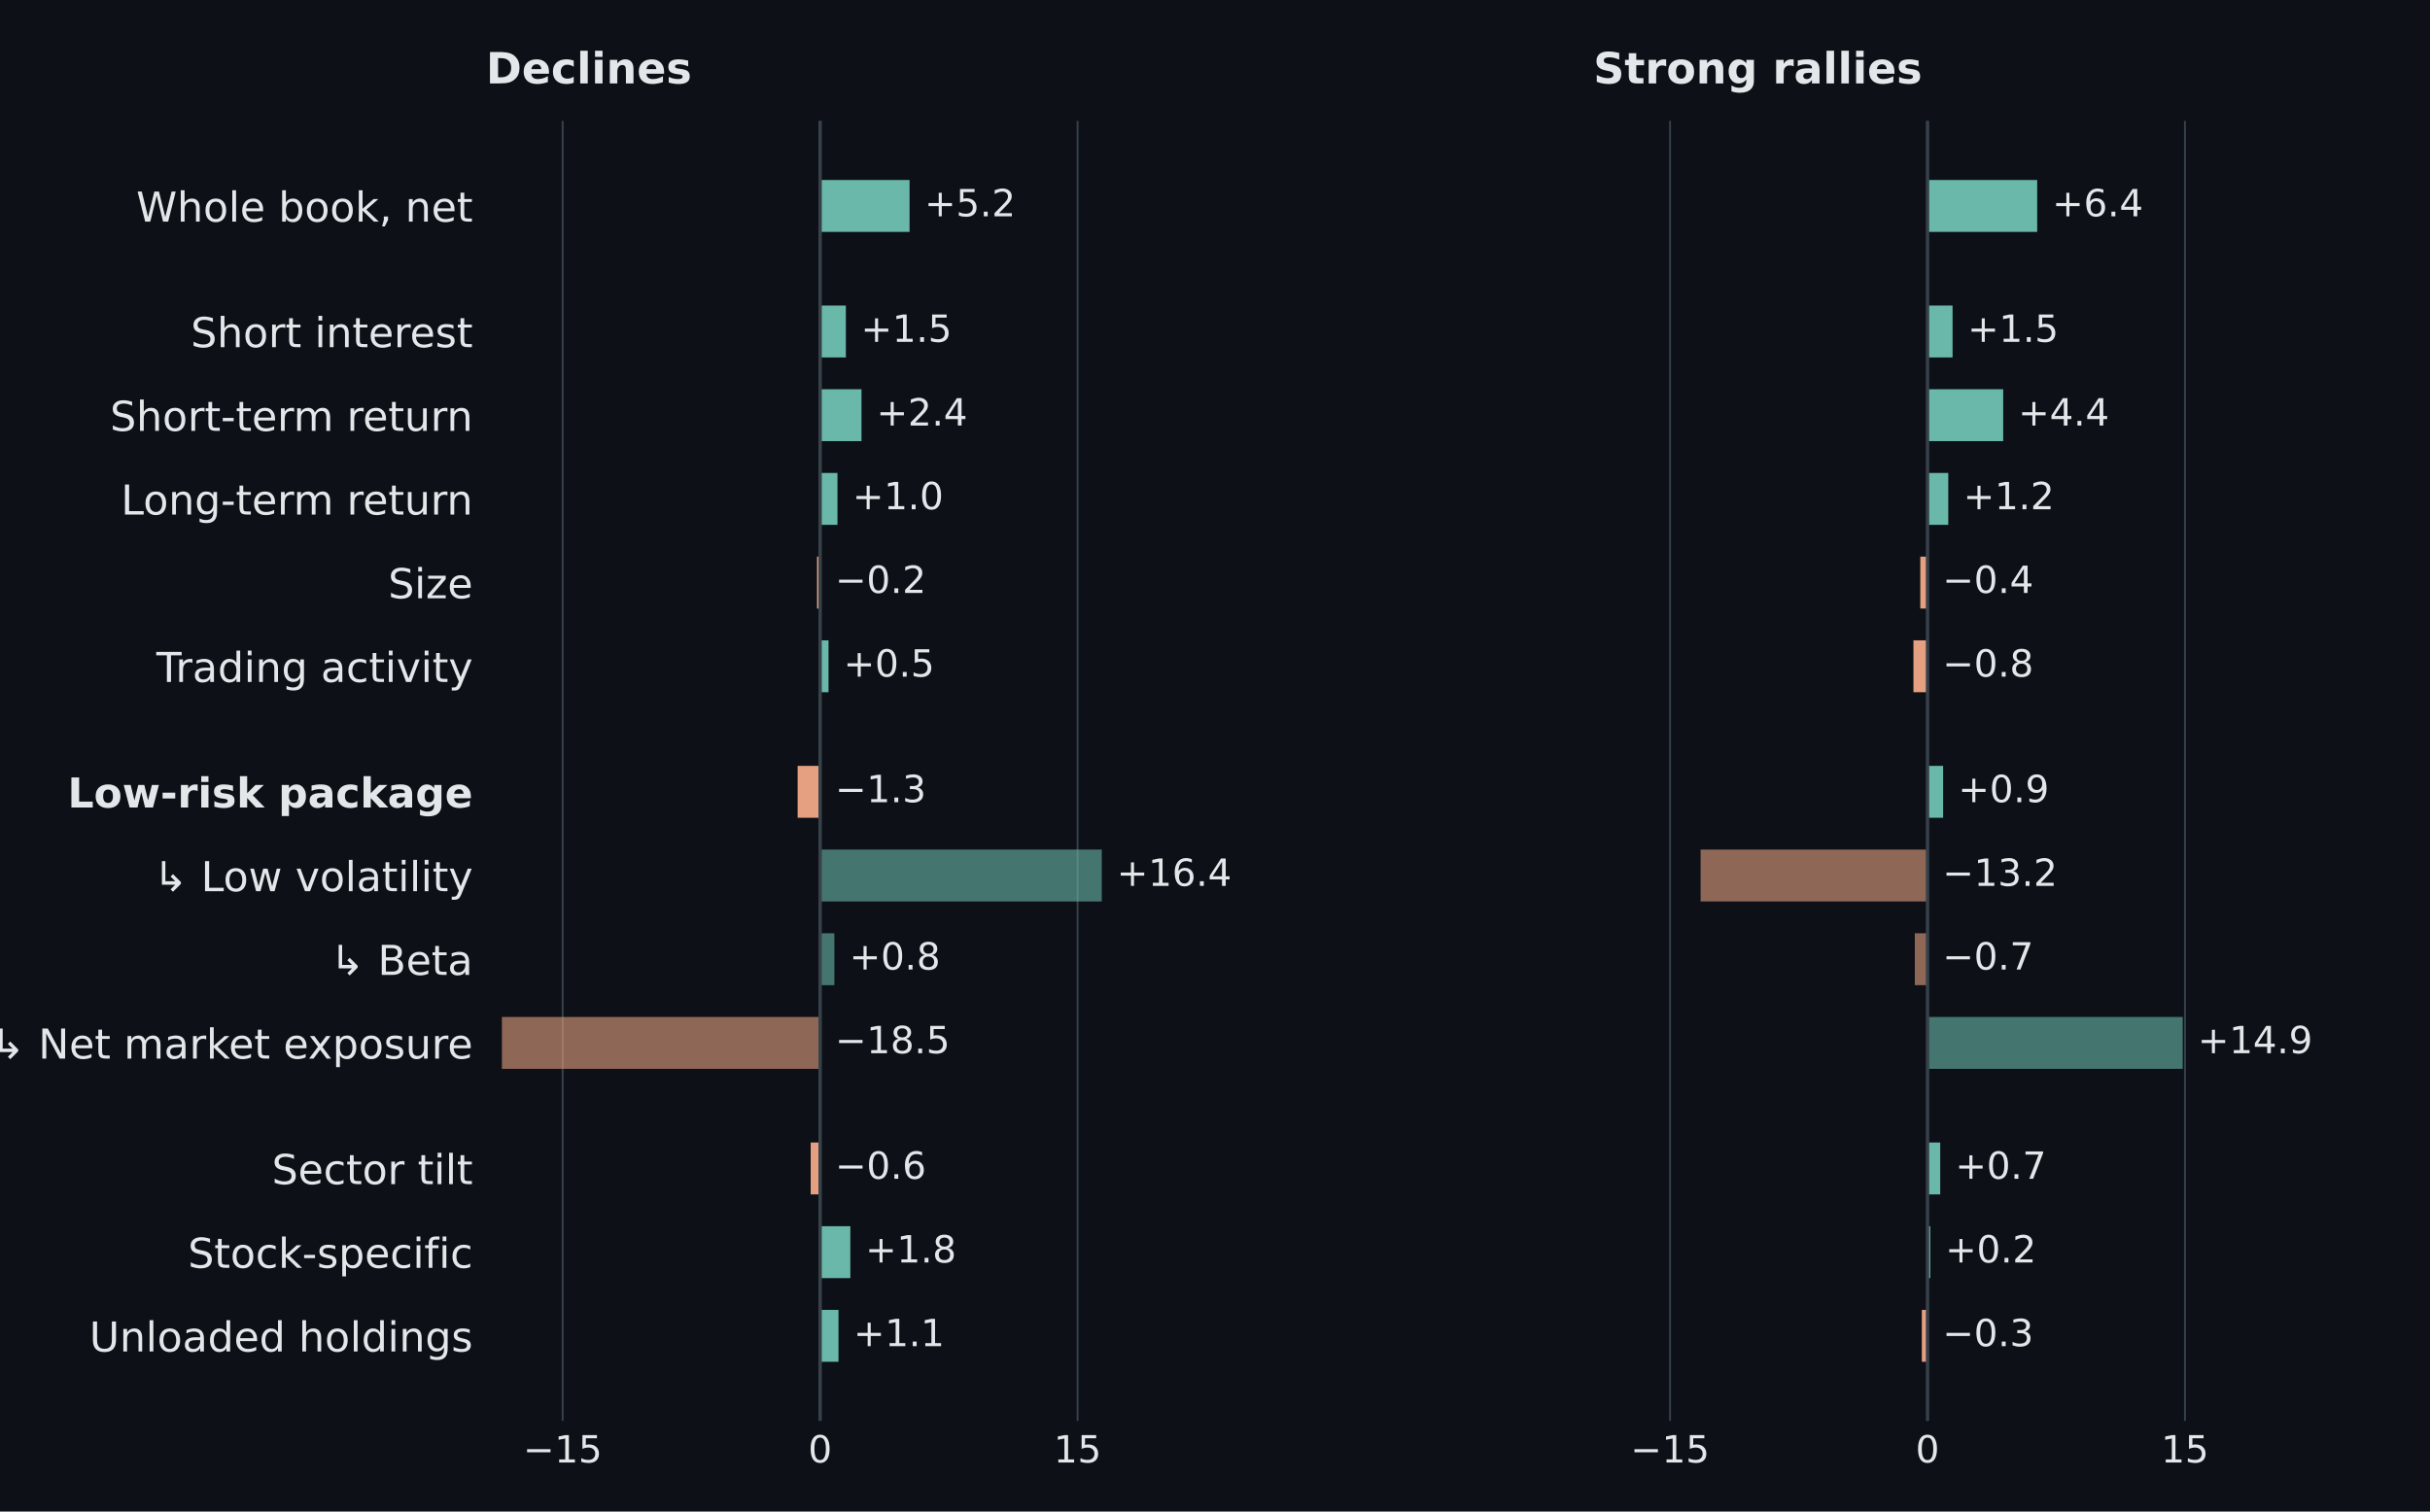
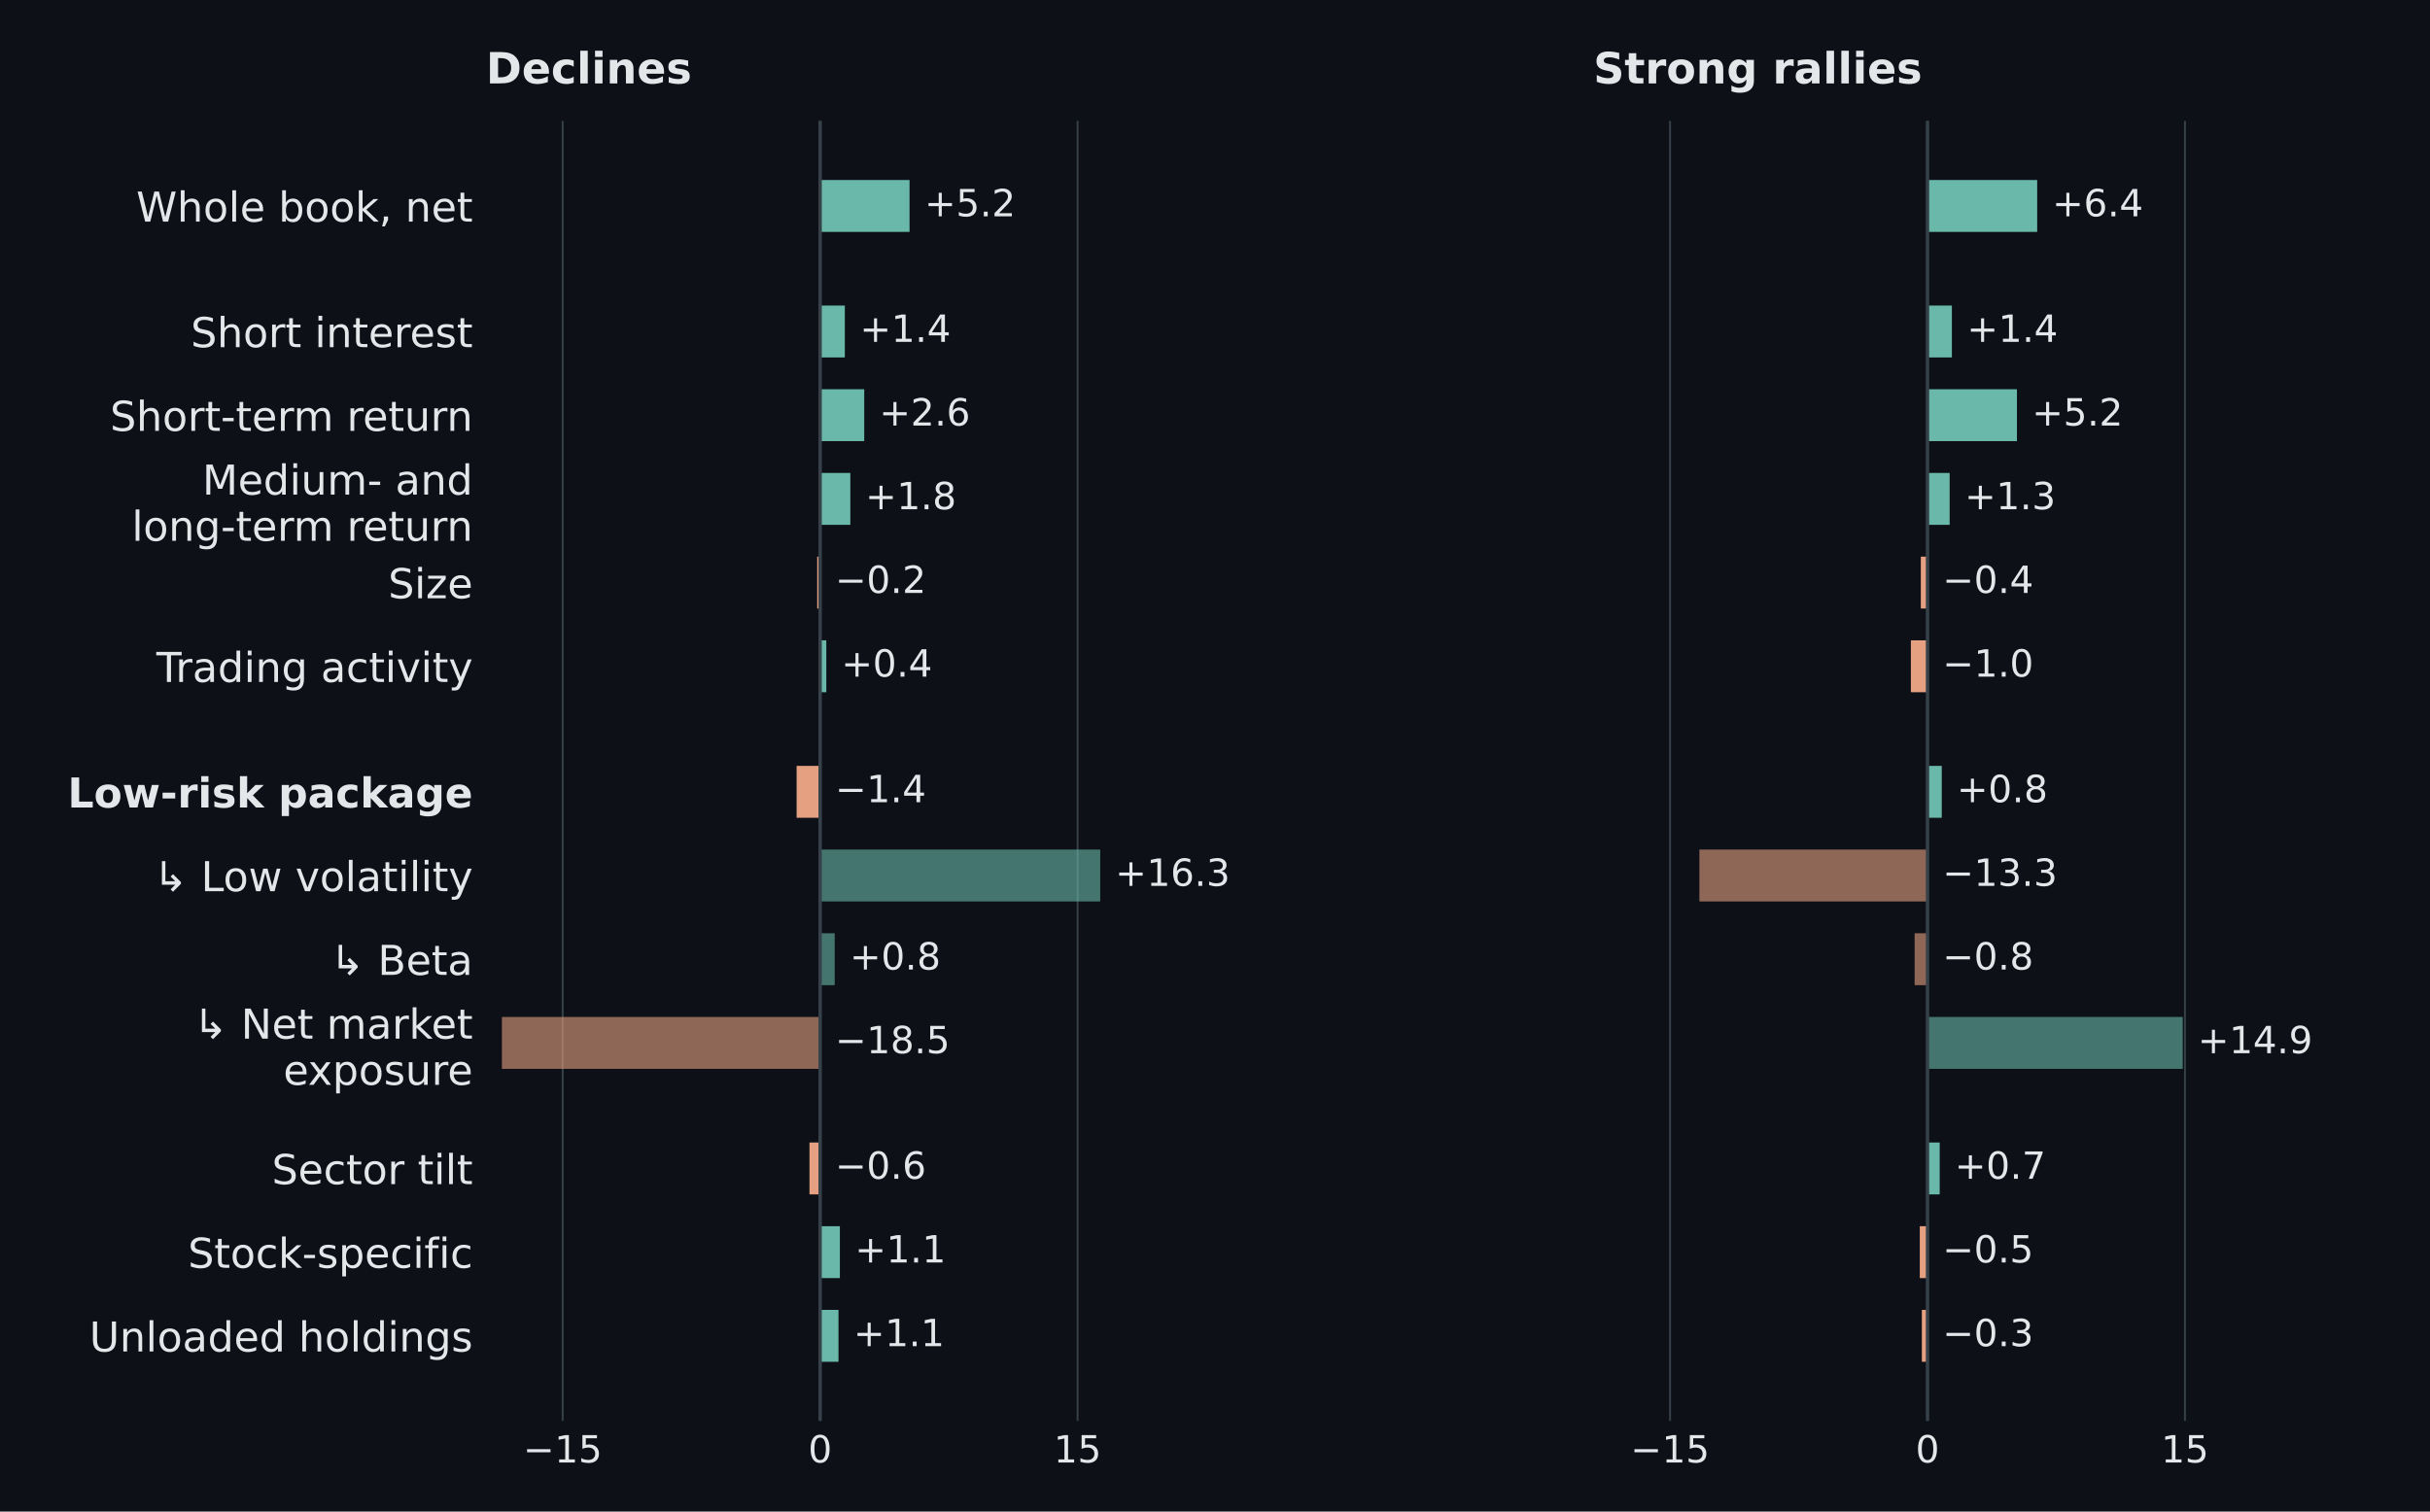
<svg xmlns="http://www.w3.org/2000/svg" width="648pt" height="403.2pt" viewBox="0 0 648 403.2" version="1.1">
  <defs>
    <style type="text/css">*{stroke-linejoin: round; stroke-linecap: butt}</style>
  </defs>
  <g id="figure_1">
    <g id="patch_1">
      <path d="M 0 403.2 L 648 403.2 L 648 0 L 0 0 z " style="fill: #0d1117" />
    </g>
    <g id="axes_1">
      <g id="patch_2">
        <path d="M 129.6 379.008 L 333.257 379.008 L 333.257 32.256 L 129.6 32.256 z " style="fill: #0d1117" />
      </g>
      <g id="matplotlib.axis_1">
        <g id="xtick_1">
          <g id="line2d_1">
            <path d="M 150.045 379.008 L 150.045 32.256 " clip-path="url(#p1040b1a7fe)" style="fill: none; stroke: #37414a; stroke-width: 0.5; stroke-linecap: square" />
          </g>
          <g id="line2d_2" />
          <g id="text_1">
            <text style="font-size: 10px; font-family: 'DejaVu Sans', 'Arial', sans-serif; text-anchor: middle; fill: #e4e7ea" x="150.045" y="390.106" transform="rotate(-0 150.0454 390.1064)">−15</text>
          </g>
        </g>
        <g id="xtick_2">
          <g id="line2d_3">
            <path d="M 218.7 379.008 L 218.7 32.256 " clip-path="url(#p1040b1a7fe)" style="fill: none; stroke: #37414a; stroke-width: 0.5; stroke-linecap: square" />
          </g>
          <g id="line2d_4" />
          <g id="text_2">
            <text style="font-size: 10px; font-family: 'DejaVu Sans', 'Arial', sans-serif; text-anchor: middle; fill: #e4e7ea" x="218.7" y="390.106" transform="rotate(-0 218.7 390.1064)">0</text>
          </g>
        </g>
        <g id="xtick_3">
          <g id="line2d_5">
            <path d="M 287.355 379.008 L 287.355 32.256 " clip-path="url(#p1040b1a7fe)" style="fill: none; stroke: #37414a; stroke-width: 0.5; stroke-linecap: square" />
          </g>
          <g id="line2d_6" />
          <g id="text_3">
            <text style="font-size: 10px; font-family: 'DejaVu Sans', 'Arial', sans-serif; text-anchor: middle; fill: #e4e7ea" x="287.355" y="390.106" transform="rotate(-0 287.3546 390.1064)">15</text>
          </g>
        </g>
      </g>
      <g id="matplotlib.axis_2">
        <g id="ytick_1">
          <g id="line2d_7" />
          <g id="text_4">
            <text style="font-size: 11px; font-family: 'DejaVu Sans', 'Arial', sans-serif; text-anchor: end; fill: #e4e7ea" x="126.1" y="59.117" transform="rotate(-0 126.1 59.11735)">Whole book, net</text>
          </g>
        </g>
        <g id="ytick_2">
          <g id="line2d_8" />
          <g id="text_5">
            <text style="font-size: 11px; font-family: 'DejaVu Sans', 'Arial', sans-serif; text-anchor: end; fill: #e4e7ea" x="126.1" y="92.605" transform="rotate(-0 126.1 92.60486)">Short interest</text>
          </g>
        </g>
        <g id="ytick_3">
          <g id="line2d_9" />
          <g id="text_6">
            <text style="font-size: 11px; font-family: 'DejaVu Sans', 'Arial', sans-serif; text-anchor: end; fill: #e4e7ea" x="126.1" y="114.93" transform="rotate(-0 126.1 114.9299)">Short-term return</text>
          </g>
        </g>
        <g id="ytick_4">
          <g id="line2d_10" />
          <g id="text_7">
-             <text style="font-size: 11px; font-family: 'DejaVu Sans', 'Arial', sans-serif; text-anchor: end; fill: #e4e7ea" x="126.1" y="137.255" transform="rotate(-0 126.1 137.2549)">Long-term return</text>
+             <text style="font-size: 11px; font-family: 'DejaVu Sans', 'Arial', sans-serif; fill: #e4e7ea" transform="translate(53.95547 131.9319)">Medium- and</text>
+             <text style="font-size: 11px; font-family: 'DejaVu Sans', 'Arial', sans-serif; fill: #e4e7ea" transform="translate(35.14203 144.2495)">long-term return</text>
          </g>
        </g>
        <g id="ytick_5">
          <g id="line2d_11" />
          <g id="text_8">
            <text style="font-size: 11px; font-family: 'DejaVu Sans', 'Arial', sans-serif; text-anchor: end; fill: #e4e7ea" x="126.1" y="159.58" transform="rotate(-0 126.1 159.5799)">Size</text>
          </g>
        </g>
        <g id="ytick_6">
          <g id="line2d_12" />
          <g id="text_9">
            <text style="font-size: 11px; font-family: 'DejaVu Sans', 'Arial', sans-serif; text-anchor: end; fill: #e4e7ea" x="126.1" y="181.905" transform="rotate(-0 126.1 181.9049)">Trading activity</text>
          </g>
        </g>
        <g id="ytick_7">
          <g id="line2d_13" />
          <g id="text_10">
            <text style="font-weight: 700; font-size: 11px; font-family: 'DejaVu Sans', 'Arial', sans-serif; text-anchor: end; fill: #e4e7ea" x="126.1" y="215.392" transform="rotate(-0 126.1 215.3924)">Low-risk package</text>
          </g>
        </g>
        <g id="ytick_8">
          <g id="line2d_14" />
          <g id="text_11">
            <text style="font-size: 11px; font-family: 'DejaVu Sans', 'Arial', sans-serif; text-anchor: end; fill: #e4e7ea" x="126.1" y="237.717" transform="rotate(-0 126.1 237.7174)">↳ Low volatility</text>
          </g>
        </g>
        <g id="ytick_9">
          <g id="line2d_15" />
          <g id="text_12">
            <text style="font-size: 11px; font-family: 'DejaVu Sans', 'Arial', sans-serif; text-anchor: end; fill: #e4e7ea" x="126.1" y="260.042" transform="rotate(-0 126.1 260.0424)">↳ Beta</text>
          </g>
        </g>
        <g id="ytick_10">
          <g id="line2d_16" />
          <g id="text_13">
-             <text style="font-size: 11px; font-family: 'DejaVu Sans', 'Arial', sans-serif; text-anchor: end; fill: #e4e7ea" x="126.1" y="282.367" transform="rotate(-0 126.1 282.3674)">↳ Net market exposure</text>
+             <text style="font-size: 11px; font-family: 'DejaVu Sans', 'Arial', sans-serif; fill: #e4e7ea" transform="translate(51.55094 277.0444)">↳ Net market</text>
+             <text style="font-size: 11px; font-family: 'DejaVu Sans', 'Arial', sans-serif; fill: #e4e7ea" transform="translate(75.555 289.362)">exposure</text>
          </g>
        </g>
        <g id="ytick_11">
          <g id="line2d_17" />
          <g id="text_14">
            <text style="font-size: 11px; font-family: 'DejaVu Sans', 'Arial', sans-serif; text-anchor: end; fill: #e4e7ea" x="126.1" y="315.855" transform="rotate(-0 126.1 315.8549)">Sector tilt</text>
          </g>
        </g>
        <g id="ytick_12">
          <g id="line2d_18" />
          <g id="text_15">
            <text style="font-size: 11px; font-family: 'DejaVu Sans', 'Arial', sans-serif; text-anchor: end; fill: #e4e7ea" x="126.1" y="338.18" transform="rotate(-0 126.1 338.1799)">Stock-specific</text>
          </g>
        </g>
        <g id="ytick_13">
          <g id="line2d_19" />
          <g id="text_16">
            <text style="font-size: 11px; font-family: 'DejaVu Sans', 'Arial', sans-serif; text-anchor: end; fill: #e4e7ea" x="126.1" y="360.505" transform="rotate(-0 126.1 360.5049)">Unloaded holdings</text>
          </g>
        </g>
      </g>
      <g id="patch_3">
        <path d="M 218.7 48.017 L 242.546 48.017 L 242.546 61.859 L 218.7 61.859 z " clip-path="url(#p1040b1a7fe)" style="fill: #6ab8aa" />
      </g>
      <g id="patch_4">
-         <path d="M 218.7 81.505 L 225.565 81.505 L 225.565 95.346 L 218.7 95.346 z " clip-path="url(#p1040b1a7fe)" style="fill: #6ab8aa" />
+         <path d="M 218.7 81.505 L 225.291 81.505 L 225.291 95.346 L 218.7 95.346 z " clip-path="url(#p1040b1a7fe)" style="fill: #6ab8aa" />
      </g>
      <g id="patch_5">
-         <path d="M 218.7 103.83 L 229.731 103.83 L 229.731 117.671 L 218.7 117.671 z " clip-path="url(#p1040b1a7fe)" style="fill: #6ab8aa" />
+         <path d="M 218.7 103.83 L 230.463 103.83 L 230.463 117.671 L 218.7 117.671 z " clip-path="url(#p1040b1a7fe)" style="fill: #6ab8aa" />
      </g>
      <g id="patch_6">
-         <path d="M 218.7 126.155 L 223.323 126.155 L 223.323 139.996 L 218.7 139.996 z " clip-path="url(#p1040b1a7fe)" style="fill: #6ab8aa" />
+         <path d="M 218.7 126.155 L 226.755 126.155 L 226.755 139.996 L 218.7 139.996 z " clip-path="url(#p1040b1a7fe)" style="fill: #6ab8aa" />
      </g>
      <g id="patch_7">
-         <path d="M 218.7 148.48 L 217.876 148.48 L 217.876 162.321 L 218.7 162.321 z " clip-path="url(#p1040b1a7fe)" style="fill: #e5a081" />
+         <path d="M 218.7 148.48 L 217.922 148.48 L 217.922 162.321 L 218.7 162.321 z " clip-path="url(#p1040b1a7fe)" style="fill: #e5a081" />
      </g>
      <g id="patch_8">
-         <path d="M 218.7 170.805 L 220.943 170.805 L 220.943 184.646 L 218.7 184.646 z " clip-path="url(#p1040b1a7fe)" style="fill: #6ab8aa" />
+         <path d="M 218.7 170.805 L 220.348 170.805 L 220.348 184.646 L 218.7 184.646 z " clip-path="url(#p1040b1a7fe)" style="fill: #6ab8aa" />
      </g>
      <g id="patch_9">
-         <path d="M 218.7 204.292 L 212.704 204.292 L 212.704 218.134 L 218.7 218.134 z " clip-path="url(#p1040b1a7fe)" style="fill: #e5a081" />
+         <path d="M 218.7 204.292 L 212.43 204.292 L 212.43 218.134 L 218.7 218.134 z " clip-path="url(#p1040b1a7fe)" style="fill: #e5a081" />
      </g>
      <g id="patch_10">
-         <path d="M 218.7 226.618 L 293.808 226.618 L 293.808 240.459 L 218.7 240.459 z " clip-path="url(#p1040b1a7fe)" style="fill: #6ab8aa; opacity: 0.6" />
+         <path d="M 218.7 226.618 L 293.396 226.618 L 293.396 240.459 L 218.7 240.459 z " clip-path="url(#p1040b1a7fe)" style="fill: #6ab8aa; opacity: 0.6" />
      </g>
      <g id="patch_11">
-         <path d="M 218.7 248.943 L 222.499 248.943 L 222.499 262.784 L 218.7 262.784 z " clip-path="url(#p1040b1a7fe)" style="fill: #6ab8aa; opacity: 0.6" />
+         <path d="M 218.7 248.943 L 222.59 248.943 L 222.59 262.784 L 218.7 262.784 z " clip-path="url(#p1040b1a7fe)" style="fill: #6ab8aa; opacity: 0.6" />
      </g>
      <g id="patch_12">
        <path d="M 218.7 271.268 L 133.843 271.268 L 133.843 285.109 L 218.7 285.109 z " clip-path="url(#p1040b1a7fe)" style="fill: #e5a081; opacity: 0.6" />
      </g>
      <g id="patch_13">
-         <path d="M 218.7 304.755 L 216.183 304.755 L 216.183 318.597 L 218.7 318.597 z " clip-path="url(#p1040b1a7fe)" style="fill: #e5a081" />
+         <path d="M 218.7 304.755 L 215.862 304.755 L 215.862 318.597 L 218.7 318.597 z " clip-path="url(#p1040b1a7fe)" style="fill: #e5a081" />
      </g>
      <g id="patch_14">
-         <path d="M 218.7 327.08 L 226.755 327.08 L 226.755 340.922 L 218.7 340.922 z " clip-path="url(#p1040b1a7fe)" style="fill: #6ab8aa" />
+         <path d="M 218.7 327.08 L 223.964 327.08 L 223.964 340.922 L 218.7 340.922 z " clip-path="url(#p1040b1a7fe)" style="fill: #6ab8aa" />
      </g>
      <g id="patch_15">
        <path d="M 218.7 349.405 L 223.597 349.405 L 223.597 363.247 L 218.7 363.247 z " clip-path="url(#p1040b1a7fe)" style="fill: #6ab8aa" />
      </g>
      <g id="line2d_20">
        <path d="M 218.7 379.008 L 218.7 32.256 " clip-path="url(#p1040b1a7fe)" style="fill: none; stroke: #37414a; stroke-width: 0.9; stroke-linecap: square" />
      </g>
      <g id="text_17">
        <text style="font-size: 10px; font-family: 'DejaVu Sans', 'Arial', sans-serif; text-anchor: start; fill: #e4e7ea" x="246.546" y="57.698" transform="rotate(-0 246.546 57.69758)">+5.2</text>
      </g>
      <g id="text_18">
-         <text style="font-size: 10px; font-family: 'DejaVu Sans', 'Arial', sans-serif; text-anchor: start; fill: #e4e7ea" x="229.565" y="91.185" transform="rotate(-0 229.5655 91.18509)">+1.5</text>
+         <text style="font-size: 10px; font-family: 'DejaVu Sans', 'Arial', sans-serif; text-anchor: start; fill: #e4e7ea" x="229.291" y="91.185" transform="rotate(-0 229.2908 91.18509)">+1.4</text>
      </g>
      <g id="text_19">
-         <text style="font-size: 10px; font-family: 'DejaVu Sans', 'Arial', sans-serif; text-anchor: start; fill: #e4e7ea" x="233.731" y="113.51" transform="rotate(-0 233.7305 113.5101)">+2.4</text>
+         <text style="font-size: 10px; font-family: 'DejaVu Sans', 'Arial', sans-serif; text-anchor: start; fill: #e4e7ea" x="234.463" y="113.51" transform="rotate(-0 234.4628 113.5101)">+2.6</text>
      </g>
      <g id="text_20">
-         <text style="font-size: 10px; font-family: 'DejaVu Sans', 'Arial', sans-serif; text-anchor: start; fill: #e4e7ea" x="227.323" y="135.835" transform="rotate(-0 227.3227 135.8351)">+1.0</text>
+         <text style="font-size: 10px; font-family: 'DejaVu Sans', 'Arial', sans-serif; text-anchor: start; fill: #e4e7ea" x="230.755" y="135.835" transform="rotate(-0 230.7555 135.8351)">+1.8</text>
      </g>
      <g id="text_21">
        <text style="font-size: 10px; font-family: 'DejaVu Sans', 'Arial', sans-serif; text-anchor: start; fill: #e4e7ea" x="222.7" y="158.16" transform="rotate(-0 222.7 158.1601)">−0.2</text>
      </g>
      <g id="text_22">
-         <text style="font-size: 10px; font-family: 'DejaVu Sans', 'Arial', sans-serif; text-anchor: start; fill: #e4e7ea" x="224.943" y="180.485" transform="rotate(-0 224.9427 180.4851)">+0.5</text>
+         <text style="font-size: 10px; font-family: 'DejaVu Sans', 'Arial', sans-serif; text-anchor: start; fill: #e4e7ea" x="224.348" y="180.485" transform="rotate(-0 224.3477 180.4851)">+0.4</text>
      </g>
      <g id="text_23">
-         <text style="font-size: 10px; font-family: 'DejaVu Sans', 'Arial', sans-serif; text-anchor: start; fill: #e4e7ea" x="222.7" y="213.973" transform="rotate(-0 222.7 213.9726)">−1.3</text>
+         <text style="font-size: 10px; font-family: 'DejaVu Sans', 'Arial', sans-serif; text-anchor: start; fill: #e4e7ea" x="222.7" y="213.973" transform="rotate(-0 222.7 213.9726)">−1.4</text>
      </g>
      <g id="text_24">
-         <text style="font-size: 10px; font-family: 'DejaVu Sans', 'Arial', sans-serif; text-anchor: start; fill: #e4e7ea" x="297.808" y="236.298" transform="rotate(-0 297.8082 236.2976)">+16.4</text>
+         <text style="font-size: 10px; font-family: 'DejaVu Sans', 'Arial', sans-serif; text-anchor: start; fill: #e4e7ea" x="297.396" y="236.298" transform="rotate(-0 297.3963 236.2976)">+16.3</text>
      </g>
      <g id="text_25">
-         <text style="font-size: 10px; font-family: 'DejaVu Sans', 'Arial', sans-serif; text-anchor: start; fill: #e4e7ea" x="226.499" y="258.623" transform="rotate(-0 226.4989 258.6226)">+0.8</text>
+         <text style="font-size: 10px; font-family: 'DejaVu Sans', 'Arial', sans-serif; text-anchor: start; fill: #e4e7ea" x="226.59" y="258.623" transform="rotate(-0 226.5904 258.6226)">+0.8</text>
      </g>
      <g id="text_26">
        <text style="font-size: 10px; font-family: 'DejaVu Sans', 'Arial', sans-serif; text-anchor: start; fill: #e4e7ea" x="222.7" y="280.948" transform="rotate(-0 222.7 280.9476)">−18.5</text>
      </g>
      <g id="text_27">
        <text style="font-size: 10px; font-family: 'DejaVu Sans', 'Arial', sans-serif; text-anchor: start; fill: #e4e7ea" x="222.7" y="314.435" transform="rotate(-0 222.7 314.4352)">−0.6</text>
      </g>
      <g id="text_28">
-         <text style="font-size: 10px; font-family: 'DejaVu Sans', 'Arial', sans-serif; text-anchor: start; fill: #e4e7ea" x="230.755" y="336.76" transform="rotate(-0 230.7555 336.7602)">+1.8</text>
+         <text style="font-size: 10px; font-family: 'DejaVu Sans', 'Arial', sans-serif; text-anchor: start; fill: #e4e7ea" x="227.964" y="336.76" transform="rotate(-0 227.9635 336.7602)">+1.1</text>
      </g>
      <g id="text_29">
        <text style="font-size: 10px; font-family: 'DejaVu Sans', 'Arial', sans-serif; text-anchor: start; fill: #e4e7ea" x="227.597" y="359.085" transform="rotate(-0 227.5974 359.0852)">+1.1</text>
      </g>
      <g id="text_30">
        <text style="font-weight: 600; font-size: 11.5px; font-family: 'DejaVu Sans', 'Arial', sans-serif; text-anchor: start; fill: #e4e7ea" x="129.6" y="22.256" transform="rotate(-0 129.6 22.256)">Declines</text>
      </g>
    </g>
    <g id="axes_2">
      <g id="patch_16">
        <path d="M 424.903 379.008 L 628.56 379.008 L 628.56 32.256 L 424.903 32.256 z " style="fill: #0d1117" />
      </g>
      <g id="matplotlib.axis_3">
        <g id="xtick_4">
          <g id="line2d_21">
            <path d="M 445.348 379.008 L 445.348 32.256 " clip-path="url(#pf85a643694)" style="fill: none; stroke: #37414a; stroke-width: 0.5; stroke-linecap: square" />
          </g>
          <g id="line2d_22" />
          <g id="text_31">
            <text style="font-size: 10px; font-family: 'DejaVu Sans', 'Arial', sans-serif; text-anchor: middle; fill: #e4e7ea" x="445.348" y="390.106" transform="rotate(-0 445.3482 390.1064)">−15</text>
          </g>
        </g>
        <g id="xtick_5">
          <g id="line2d_23">
            <path d="M 514.003 379.008 L 514.003 32.256 " clip-path="url(#pf85a643694)" style="fill: none; stroke: #37414a; stroke-width: 0.5; stroke-linecap: square" />
          </g>
          <g id="line2d_24" />
          <g id="text_32">
            <text style="font-size: 10px; font-family: 'DejaVu Sans', 'Arial', sans-serif; text-anchor: middle; fill: #e4e7ea" x="514.003" y="390.106" transform="rotate(-0 514.0029 390.1064)">0</text>
          </g>
        </g>
        <g id="xtick_6">
          <g id="line2d_25">
            <path d="M 582.658 379.008 L 582.658 32.256 " clip-path="url(#pf85a643694)" style="fill: none; stroke: #37414a; stroke-width: 0.5; stroke-linecap: square" />
          </g>
          <g id="line2d_26" />
          <g id="text_33">
            <text style="font-size: 10px; font-family: 'DejaVu Sans', 'Arial', sans-serif; text-anchor: middle; fill: #e4e7ea" x="582.658" y="390.106" transform="rotate(-0 582.6575 390.1064)">15</text>
          </g>
        </g>
      </g>
      <g id="matplotlib.axis_4">
        <g id="ytick_14">
          <g id="line2d_27" />
        </g>
        <g id="ytick_15">
          <g id="line2d_28" />
        </g>
        <g id="ytick_16">
          <g id="line2d_29" />
        </g>
        <g id="ytick_17">
          <g id="line2d_30" />
        </g>
        <g id="ytick_18">
          <g id="line2d_31" />
        </g>
        <g id="ytick_19">
          <g id="line2d_32" />
        </g>
        <g id="ytick_20">
          <g id="line2d_33" />
        </g>
        <g id="ytick_21">
          <g id="line2d_34" />
        </g>
        <g id="ytick_22">
          <g id="line2d_35" />
        </g>
        <g id="ytick_23">
          <g id="line2d_36" />
        </g>
        <g id="ytick_24">
          <g id="line2d_37" />
        </g>
        <g id="ytick_25">
          <g id="line2d_38" />
        </g>
        <g id="ytick_26">
          <g id="line2d_39" />
        </g>
      </g>
      <g id="patch_17">
        <path d="M 514.003 48.017 L 543.25 48.017 L 543.25 61.859 L 514.003 61.859 z " clip-path="url(#pf85a643694)" style="fill: #6ab8aa" />
      </g>
      <g id="patch_18">
-         <path d="M 514.003 81.505 L 520.685 81.505 L 520.685 95.346 L 514.003 95.346 z " clip-path="url(#pf85a643694)" style="fill: #6ab8aa" />
+         <path d="M 514.003 81.505 L 520.502 81.505 L 520.502 95.346 L 514.003 95.346 z " clip-path="url(#pf85a643694)" style="fill: #6ab8aa" />
      </g>
      <g id="patch_19">
-         <path d="M 514.003 103.83 L 534.187 103.83 L 534.187 117.671 L 514.003 117.671 z " clip-path="url(#pf85a643694)" style="fill: #6ab8aa" />
+         <path d="M 514.003 103.83 L 537.849 103.83 L 537.849 117.671 L 514.003 117.671 z " clip-path="url(#pf85a643694)" style="fill: #6ab8aa" />
      </g>
      <g id="patch_20">
-         <path d="M 514.003 126.155 L 519.541 126.155 L 519.541 139.996 L 514.003 139.996 z " clip-path="url(#pf85a643694)" style="fill: #6ab8aa" />
+         <path d="M 514.003 126.155 L 519.907 126.155 L 519.907 139.996 L 514.003 139.996 z " clip-path="url(#pf85a643694)" style="fill: #6ab8aa" />
      </g>
      <g id="patch_21">
-         <path d="M 514.003 148.48 L 512.081 148.48 L 512.081 162.321 L 514.003 162.321 z " clip-path="url(#pf85a643694)" style="fill: #e5a081" />
+         <path d="M 514.003 148.48 L 512.218 148.48 L 512.218 162.321 L 514.003 162.321 z " clip-path="url(#pf85a643694)" style="fill: #e5a081" />
      </g>
      <g id="patch_22">
-         <path d="M 514.003 170.805 L 510.25 170.805 L 510.25 184.646 L 514.003 184.646 z " clip-path="url(#pf85a643694)" style="fill: #e5a081" />
+         <path d="M 514.003 170.805 L 509.563 170.805 L 509.563 184.646 L 514.003 184.646 z " clip-path="url(#pf85a643694)" style="fill: #e5a081" />
      </g>
      <g id="patch_23">
-         <path d="M 514.003 204.292 L 518.168 204.292 L 518.168 218.134 L 514.003 218.134 z " clip-path="url(#pf85a643694)" style="fill: #6ab8aa" />
+         <path d="M 514.003 204.292 L 517.802 204.292 L 517.802 218.134 L 514.003 218.134 z " clip-path="url(#pf85a643694)" style="fill: #6ab8aa" />
      </g>
      <g id="patch_24">
-         <path d="M 514.003 226.618 L 453.495 226.618 L 453.495 240.459 L 514.003 240.459 z " clip-path="url(#pf85a643694)" style="fill: #e5a081; opacity: 0.6" />
+         <path d="M 514.003 226.618 L 453.175 226.618 L 453.175 240.459 L 514.003 240.459 z " clip-path="url(#pf85a643694)" style="fill: #e5a081; opacity: 0.6" />
      </g>
      <g id="patch_25">
-         <path d="M 514.003 248.943 L 510.616 248.943 L 510.616 262.784 L 514.003 262.784 z " clip-path="url(#pf85a643694)" style="fill: #e5a081; opacity: 0.6" />
+         <path d="M 514.003 248.943 L 510.57 248.943 L 510.57 262.784 L 514.003 262.784 z " clip-path="url(#pf85a643694)" style="fill: #e5a081; opacity: 0.6" />
      </g>
      <g id="patch_26">
        <path d="M 514.003 271.268 L 582.062 271.268 L 582.062 285.109 L 514.003 285.109 z " clip-path="url(#pf85a643694)" style="fill: #6ab8aa; opacity: 0.6" />
      </g>
      <g id="patch_27">
-         <path d="M 514.003 304.755 L 517.39 304.755 L 517.39 318.597 L 514.003 318.597 z " clip-path="url(#pf85a643694)" style="fill: #6ab8aa" />
+         <path d="M 514.003 304.755 L 517.253 304.755 L 517.253 318.597 L 514.003 318.597 z " clip-path="url(#pf85a643694)" style="fill: #6ab8aa" />
      </g>
      <g id="patch_28">
-         <path d="M 514.003 327.08 L 514.735 327.08 L 514.735 340.922 L 514.003 340.922 z " clip-path="url(#pf85a643694)" style="fill: #6ab8aa" />
+         <path d="M 514.003 327.08 L 511.943 327.08 L 511.943 340.922 L 514.003 340.922 z " clip-path="url(#pf85a643694)" style="fill: #e5a081" />
      </g>
      <g id="patch_29">
        <path d="M 514.003 349.405 L 512.492 349.405 L 512.492 363.247 L 514.003 363.247 z " clip-path="url(#pf85a643694)" style="fill: #e5a081" />
      </g>
      <g id="line2d_40">
        <path d="M 514.003 379.008 L 514.003 32.256 " clip-path="url(#pf85a643694)" style="fill: none; stroke: #37414a; stroke-width: 0.9; stroke-linecap: square" />
      </g>
      <g id="text_34">
        <text style="font-size: 10px; font-family: 'DejaVu Sans', 'Arial', sans-serif; text-anchor: start; fill: #e4e7ea" x="547.25" y="57.698" transform="rotate(-0 547.2497 57.69758)">+6.4</text>
      </g>
      <g id="text_35">
-         <text style="font-size: 10px; font-family: 'DejaVu Sans', 'Arial', sans-serif; text-anchor: start; fill: #e4e7ea" x="524.685" y="91.185" transform="rotate(-0 524.6852 91.18509)">+1.5</text>
+         <text style="font-size: 10px; font-family: 'DejaVu Sans', 'Arial', sans-serif; text-anchor: start; fill: #e4e7ea" x="524.502" y="91.185" transform="rotate(-0 524.5022 91.18509)">+1.4</text>
      </g>
      <g id="text_36">
-         <text style="font-size: 10px; font-family: 'DejaVu Sans', 'Arial', sans-serif; text-anchor: start; fill: #e4e7ea" x="538.187" y="113.51" transform="rotate(-0 538.1873 113.5101)">+4.4</text>
+         <text style="font-size: 10px; font-family: 'DejaVu Sans', 'Arial', sans-serif; text-anchor: start; fill: #e4e7ea" x="541.849" y="113.51" transform="rotate(-0 541.8489 113.5101)">+5.2</text>
      </g>
      <g id="text_37">
-         <text style="font-size: 10px; font-family: 'DejaVu Sans', 'Arial', sans-serif; text-anchor: start; fill: #e4e7ea" x="523.541" y="135.835" transform="rotate(-0 523.541 135.8351)">+1.2</text>
+         <text style="font-size: 10px; font-family: 'DejaVu Sans', 'Arial', sans-serif; text-anchor: start; fill: #e4e7ea" x="523.907" y="135.835" transform="rotate(-0 523.9072 135.8351)">+1.3</text>
      </g>
      <g id="text_38">
        <text style="font-size: 10px; font-family: 'DejaVu Sans', 'Arial', sans-serif; text-anchor: start; fill: #e4e7ea" x="518.003" y="158.16" transform="rotate(-0 518.0029 158.1601)">−0.4</text>
      </g>
      <g id="text_39">
-         <text style="font-size: 10px; font-family: 'DejaVu Sans', 'Arial', sans-serif; text-anchor: start; fill: #e4e7ea" x="518.003" y="180.485" transform="rotate(-0 518.0029 180.4851)">−0.8</text>
+         <text style="font-size: 10px; font-family: 'DejaVu Sans', 'Arial', sans-serif; text-anchor: start; fill: #e4e7ea" x="518.003" y="180.485" transform="rotate(-0 518.0029 180.4851)">−1.0</text>
      </g>
      <g id="text_40">
-         <text style="font-size: 10px; font-family: 'DejaVu Sans', 'Arial', sans-serif; text-anchor: start; fill: #e4e7ea" x="522.168" y="213.973" transform="rotate(-0 522.1679 213.9726)">+0.9</text>
+         <text style="font-size: 10px; font-family: 'DejaVu Sans', 'Arial', sans-serif; text-anchor: start; fill: #e4e7ea" x="521.802" y="213.973" transform="rotate(-0 521.8017 213.9726)">+0.8</text>
      </g>
      <g id="text_41">
-         <text style="font-size: 10px; font-family: 'DejaVu Sans', 'Arial', sans-serif; text-anchor: start; fill: #e4e7ea" x="518.003" y="236.298" transform="rotate(-0 518.0029 236.2976)">−13.2</text>
+         <text style="font-size: 10px; font-family: 'DejaVu Sans', 'Arial', sans-serif; text-anchor: start; fill: #e4e7ea" x="518.003" y="236.298" transform="rotate(-0 518.0029 236.2976)">−13.3</text>
      </g>
      <g id="text_42">
-         <text style="font-size: 10px; font-family: 'DejaVu Sans', 'Arial', sans-serif; text-anchor: start; fill: #e4e7ea" x="518.003" y="258.623" transform="rotate(-0 518.0029 258.6226)">−0.7</text>
+         <text style="font-size: 10px; font-family: 'DejaVu Sans', 'Arial', sans-serif; text-anchor: start; fill: #e4e7ea" x="518.003" y="258.623" transform="rotate(-0 518.0029 258.6226)">−0.8</text>
      </g>
      <g id="text_43">
        <text style="font-size: 10px; font-family: 'DejaVu Sans', 'Arial', sans-serif; text-anchor: start; fill: #e4e7ea" x="586.062" y="280.948" transform="rotate(-0 586.0625 280.9476)">+14.9</text>
      </g>
      <g id="text_44">
-         <text style="font-size: 10px; font-family: 'DejaVu Sans', 'Arial', sans-serif; text-anchor: start; fill: #e4e7ea" x="521.39" y="314.435" transform="rotate(-0 521.3898 314.4352)">+0.7</text>
+         <text style="font-size: 10px; font-family: 'DejaVu Sans', 'Arial', sans-serif; text-anchor: start; fill: #e4e7ea" x="521.253" y="314.435" transform="rotate(-0 521.2525 314.4352)">+0.7</text>
      </g>
      <g id="text_45">
-         <text style="font-size: 10px; font-family: 'DejaVu Sans', 'Arial', sans-serif; text-anchor: start; fill: #e4e7ea" x="518.735" y="336.76" transform="rotate(-0 518.7352 336.7602)">+0.2</text>
+         <text style="font-size: 10px; font-family: 'DejaVu Sans', 'Arial', sans-serif; text-anchor: start; fill: #e4e7ea" x="518.003" y="336.76" transform="rotate(-0 518.0029 336.7602)">−0.5</text>
      </g>
      <g id="text_46">
        <text style="font-size: 10px; font-family: 'DejaVu Sans', 'Arial', sans-serif; text-anchor: start; fill: #e4e7ea" x="518.003" y="359.085" transform="rotate(-0 518.0029 359.0852)">−0.3</text>
      </g>
      <g id="text_47">
        <text style="font-weight: 600; font-size: 11.5px; font-family: 'DejaVu Sans', 'Arial', sans-serif; text-anchor: start; fill: #e4e7ea" x="424.903" y="22.256" transform="rotate(-0 424.9029 22.256)">Strong rallies</text>
      </g>
    </g>
  </g>
  <defs>
    <clipPath id="p1040b1a7fe">
      <rect x="129.6" y="32.256" width="203.657" height="346.752" />
    </clipPath>
    <clipPath id="pf85a643694">
      <rect x="424.903" y="32.256" width="203.657" height="346.752" />
    </clipPath>
  </defs>
</svg>
